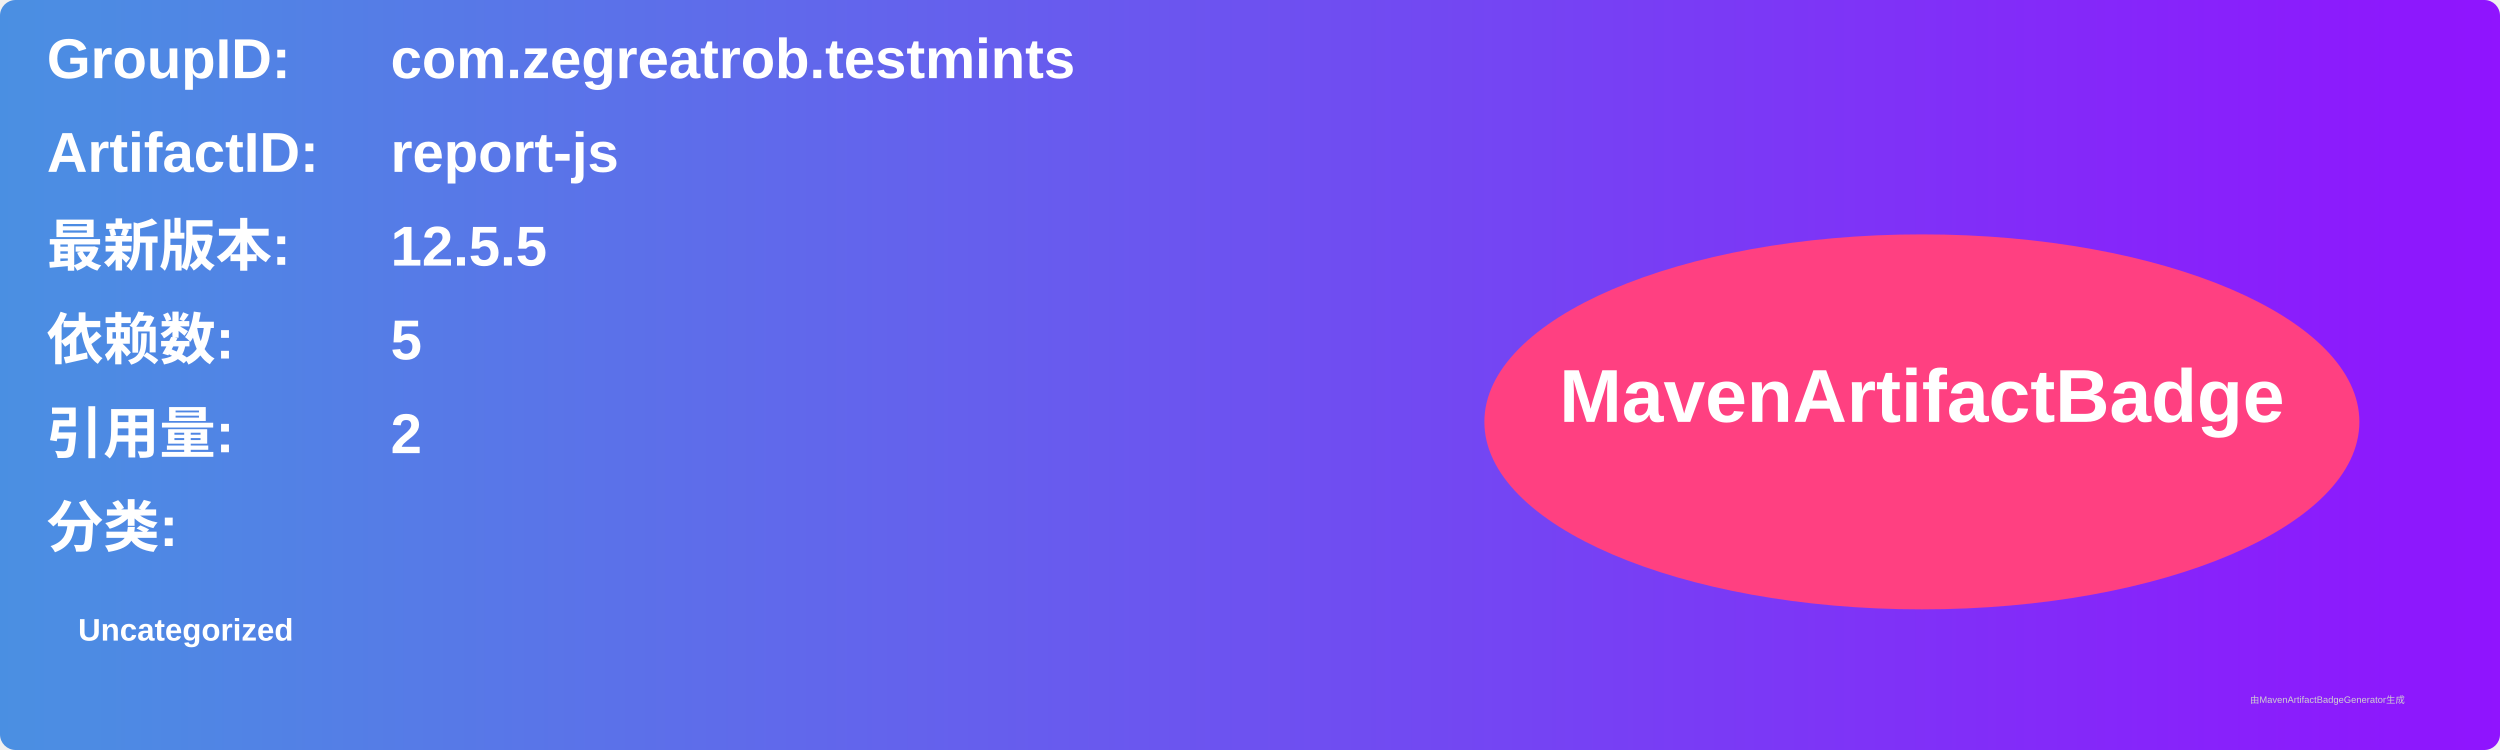
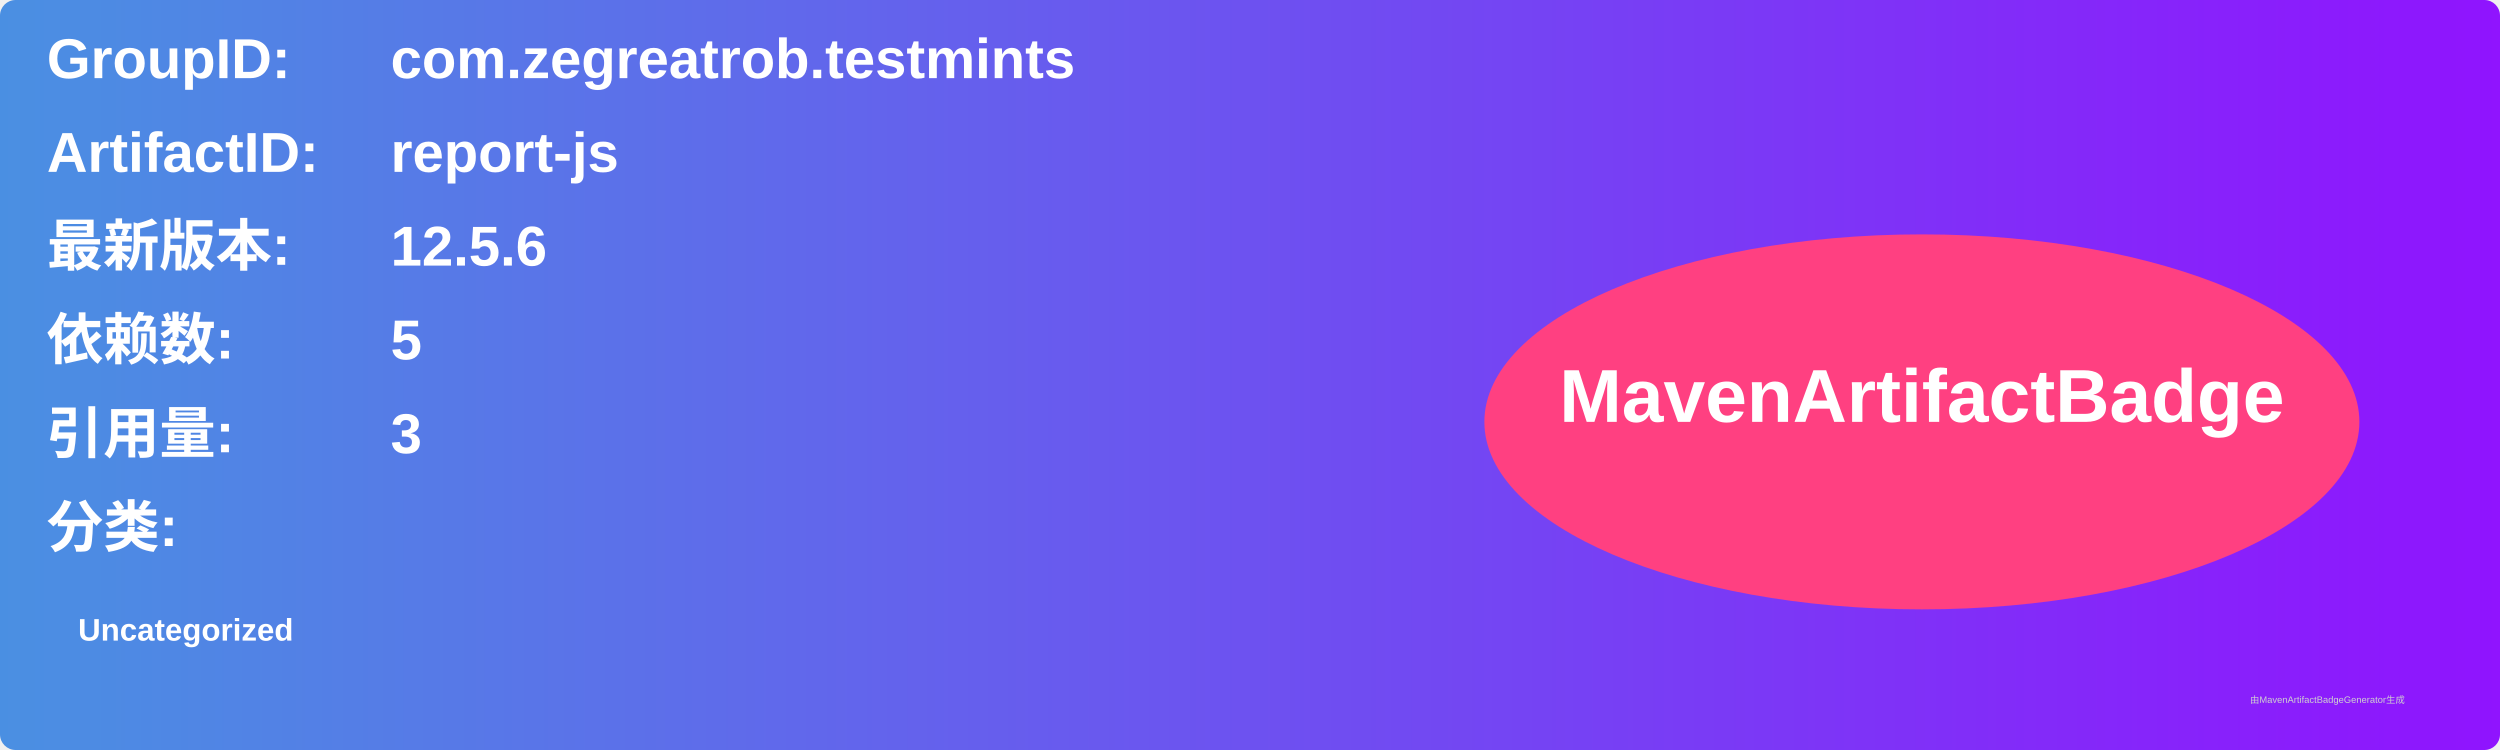
<svg xmlns="http://www.w3.org/2000/svg" width="800" height="240" viewBox="0 0 800 240">
  <linearGradient id="grad" x1="0%" y1="0%" x2="100%" y2="0%">
    <stop offset="0%" stop-color="#4a90e2" />
    <stop offset="100%" stop-color="#9013fe" />
  </linearGradient>
  <rect width="100%" height="100%" rx="5" ry="5" fill="url(#grad)" />
  <g transform="translate(15, 15)">
    <text x="0" y="10" font-family="Arial" font-size="18" fill="white" font-weight="bold" width="260">GroupID:</text>
    <text x="110" y="10" font-family="Arial" font-size="18" fill="white" font-weight="bold" width="460">com.zegreatrob.testmints</text>
    <text x="0" y="40" font-family="Arial" font-size="18" fill="white" font-weight="bold" width="260">ArtifactID:</text>
    <text x="110" y="40" font-family="Arial" font-size="18" fill="white" font-weight="bold" width="460">report-js</text>
    <text x="0" y="70" font-family="Arial" font-size="18" fill="white" font-weight="bold">最新版本:</text>
    <text x="110" y="70" font-family="Arial" font-size="18" fill="white" font-weight="bold">
-       <tspan font-weight="bold">12.5.5</tspan>
+       <tspan font-weight="bold">12.5.6</tspan>
    </text>
    <text x="0" y="100" font-family="Arial" font-size="18" fill="white" font-weight="bold">依赖数: </text>
    <text x="110" y="100" font-family="Arial" font-size="18" fill="white">
      <tspan font-weight="bold">5</tspan>
    </text>
    <text x="0" y="130" font-family="Arial" font-size="18" fill="white" font-weight="bold">引用量: </text>
    <text x="110" y="130" font-family="Arial" font-size="18" fill="white">
-       <tspan font-weight="bold">2</tspan>
+       <tspan font-weight="bold">3</tspan>
    </text>
    <text x="0" y="160" font-family="Arial" font-size="18" fill="white" font-weight="bold">分类:</text>
    <text x="10" y="190" font-family="Arial" font-size="10" fill="white">
      <tspan font-weight="bold">Uncategorized</tspan>
    </text>
    <ellipse cx="600" cy="120" rx="140" ry="60" fill="#ff4081" />
    <text x="600" y="120" text-anchor="middle" font-family="Arial" font-size="24" fill="white" font-weight="bold">MavenArtifactBadge</text>
  </g>
  <text x="720" y="225" font-family="Arial" font-size="3" fill="#d0d0d0">由MavenArtifactBadgeGenerator生成</text>
</svg>
